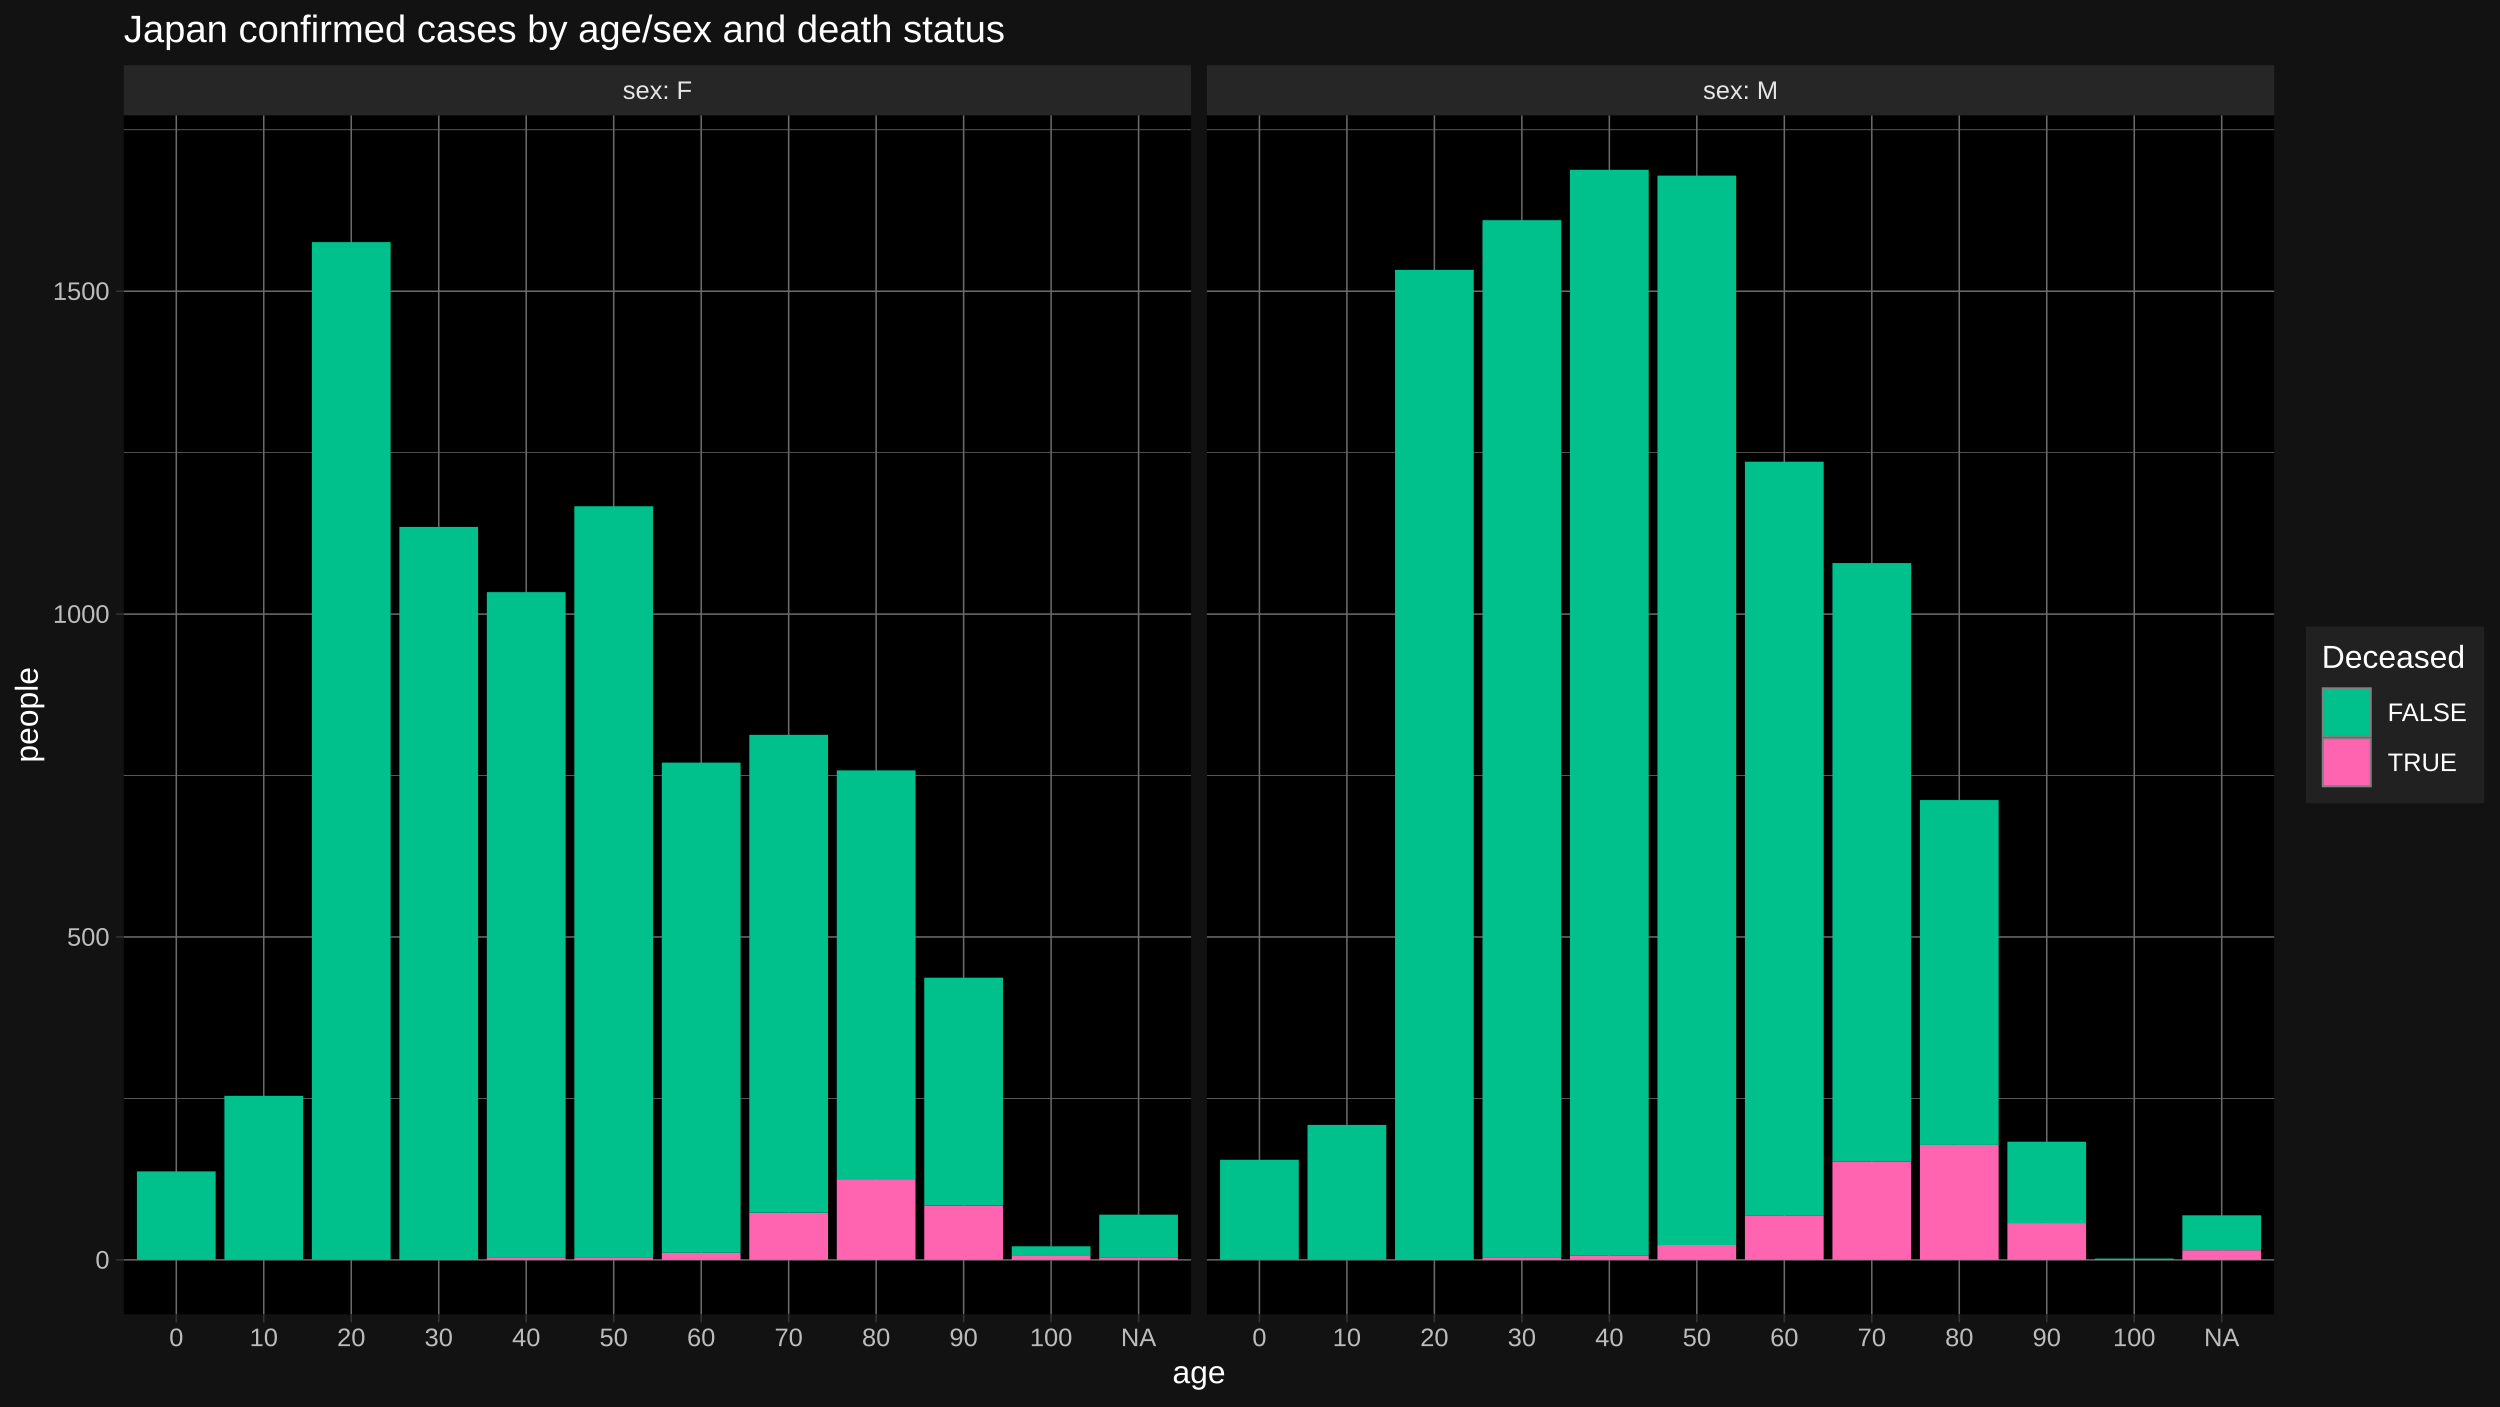
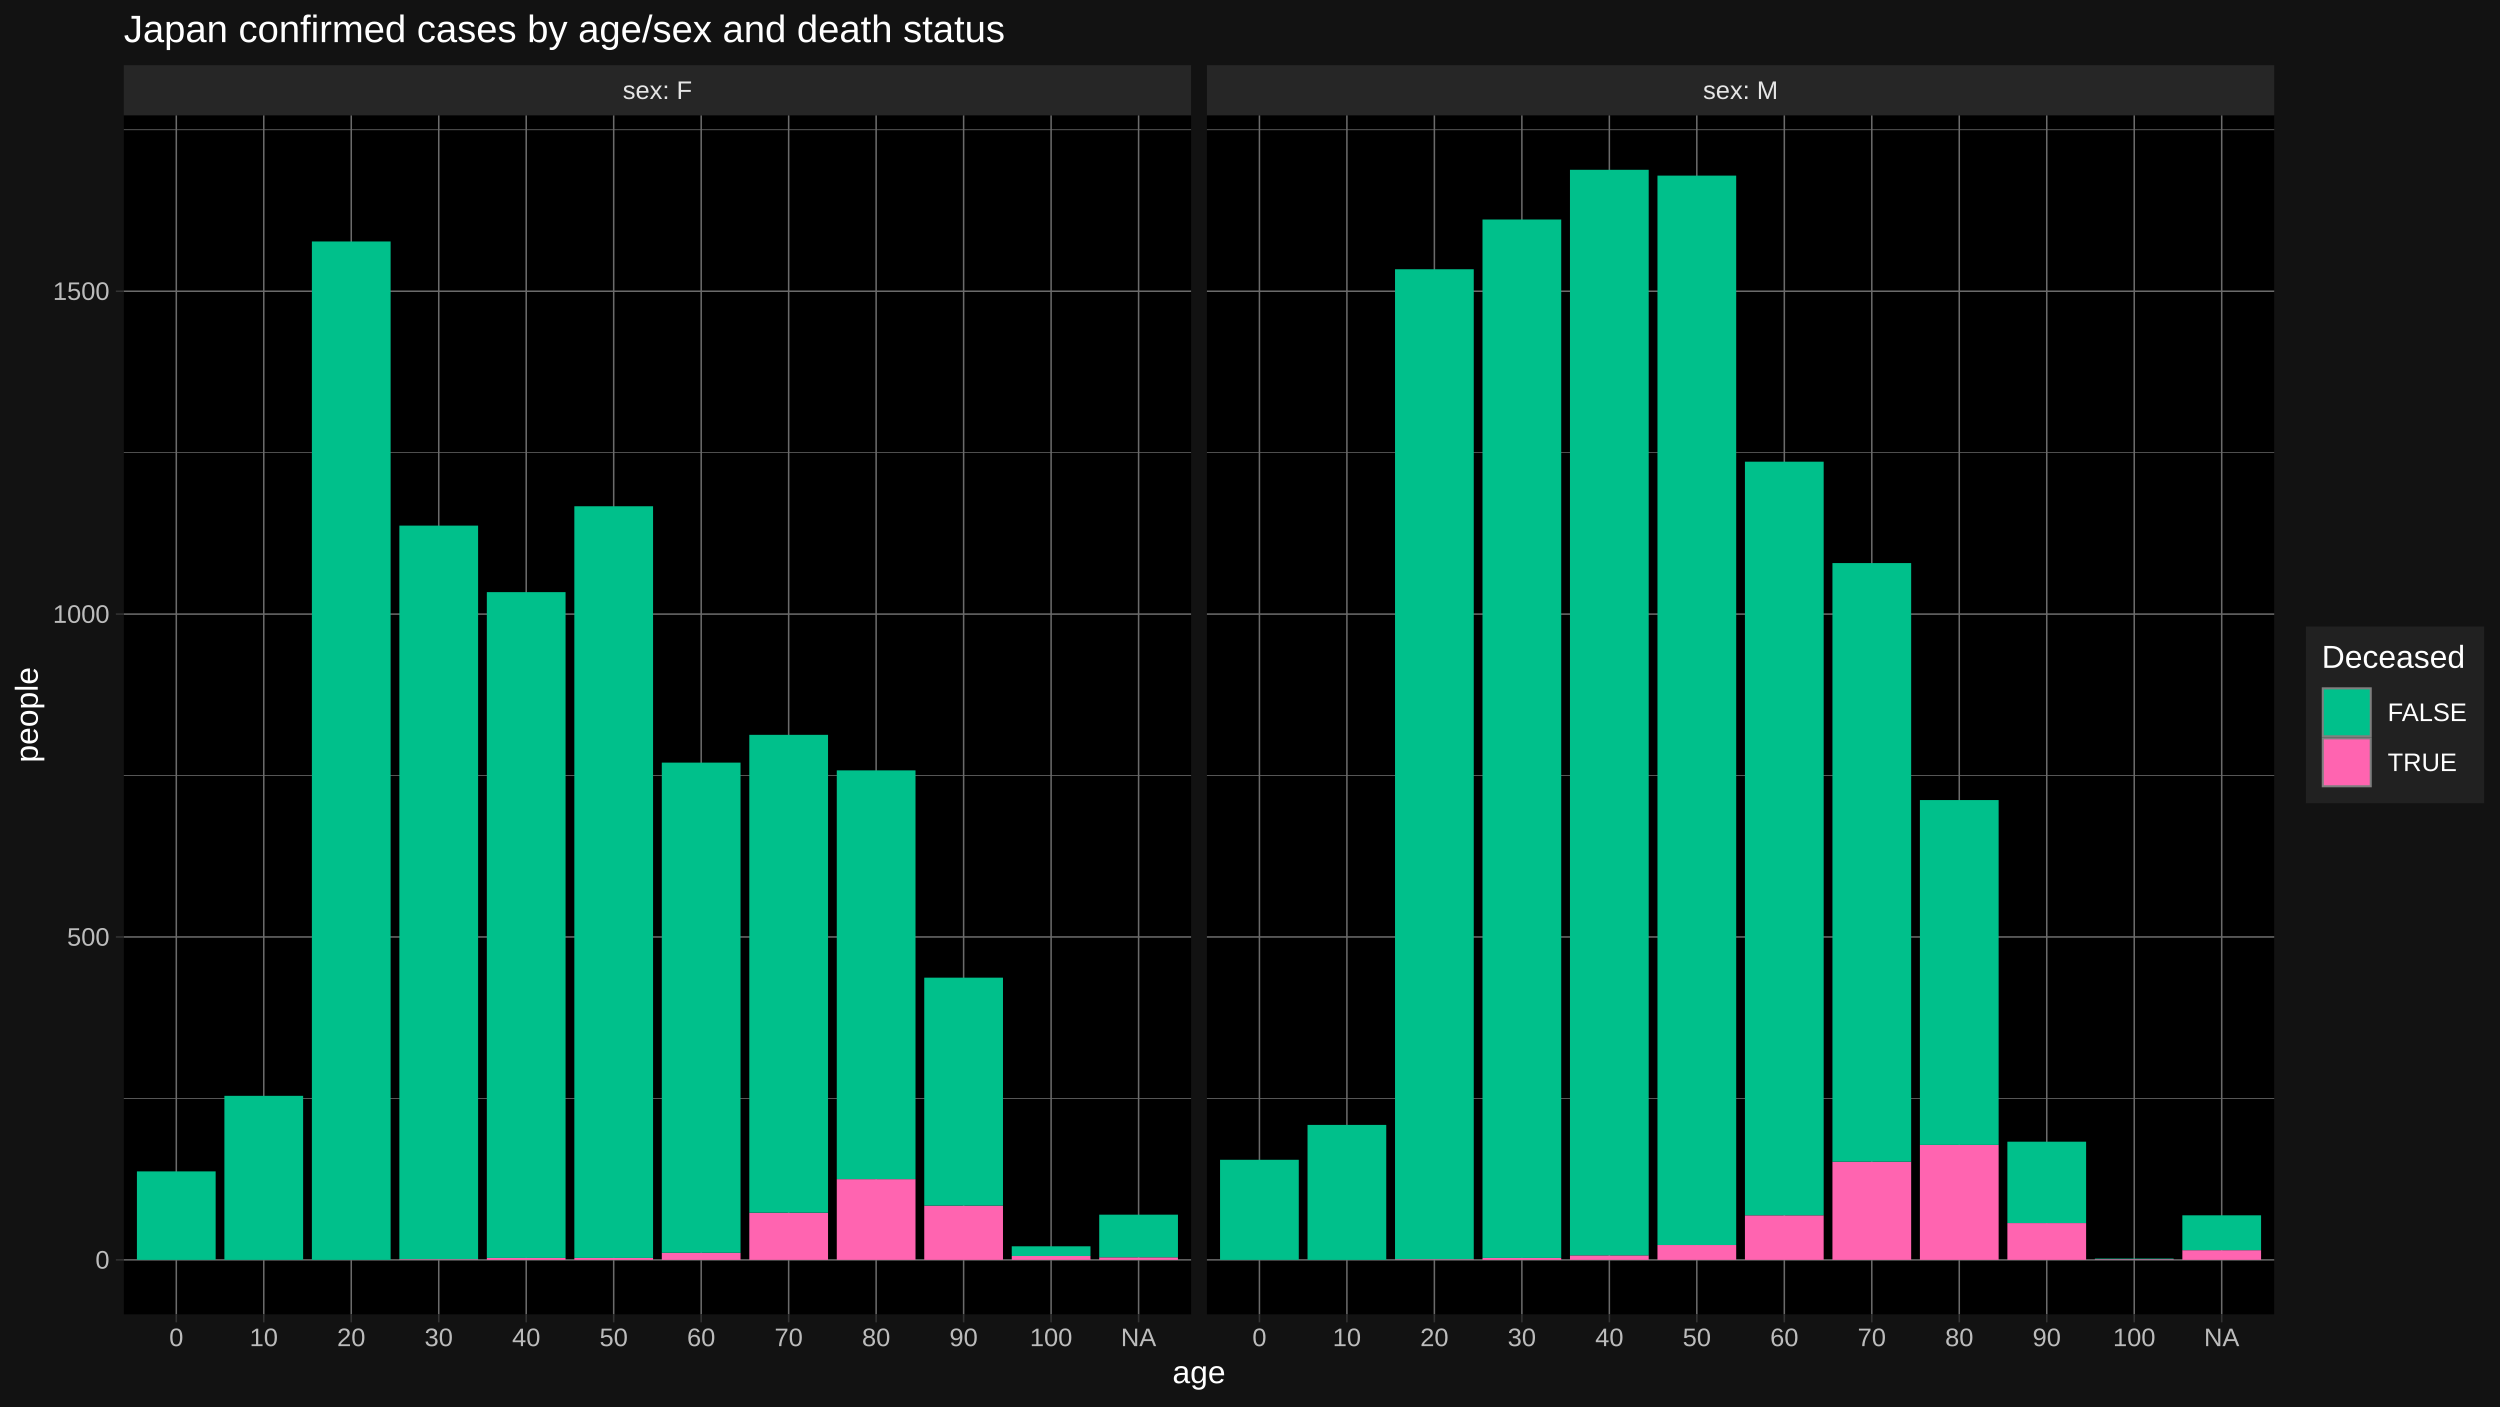
<svg xmlns="http://www.w3.org/2000/svg" viewBox="0 0 864.00 486.00">
  <defs>
    <style type="text/css">
    line, polyline, polygon, path, rect, circle {
      fill: none;
      stroke: #000000;
      stroke-linecap: round;
      stroke-linejoin: round;
      stroke-miterlimit: 10.00;
    }
  </style>
  </defs>
  <rect width="100%" height="100%" style="stroke: none; fill: #FFFFFF;" />
  <rect x="0.00" y="-0" width="864.00" height="486.00" style="stroke-width: 1.07; stroke: #121212; fill: #121212;" />
  <defs>
    <clipPath id="cpNDIuNzl8NDExLjY0fDQ1NC4yNXwzOS44NA==">
      <rect x="42.79" y="39.84" width="368.85" height="414.40" />
    </clipPath>
  </defs>
  <rect x="42.79" y="39.84" width="368.85" height="414.40" style="stroke-width: 1.07; stroke: none; fill: #000000;" clip-path="url(#cpNDIuNzl8NDExLjY0fDQ1NC4yNXwzOS44NA==)" />
  <polyline points="42.79,379.61 411.64,379.61 " style="stroke-width: 0.27; stroke: #6B6B6B; stroke-linecap: butt;" clip-path="url(#cpNDIuNzl8NDExLjY0fDQ1NC4yNXwzOS44NA==)" />
  <polyline points="42.79,268.02 411.64,268.02 " style="stroke-width: 0.27; stroke: #6B6B6B; stroke-linecap: butt;" clip-path="url(#cpNDIuNzl8NDExLjY0fDQ1NC4yNXwzOS44NA==)" />
  <polyline points="42.79,156.43 411.64,156.43 " style="stroke-width: 0.27; stroke: #6B6B6B; stroke-linecap: butt;" clip-path="url(#cpNDIuNzl8NDExLjY0fDQ1NC4yNXwzOS44NA==)" />
  <polyline points="42.79,44.84 411.64,44.84 " style="stroke-width: 0.27; stroke: #6B6B6B; stroke-linecap: butt;" clip-path="url(#cpNDIuNzl8NDExLjY0fDQ1NC4yNXwzOS44NA==)" />
  <polyline points="42.79,435.41 411.64,435.41 " style="stroke-width: 0.53; stroke: #6B6B6B; stroke-linecap: butt;" clip-path="url(#cpNDIuNzl8NDExLjY0fDQ1NC4yNXwzOS44NA==)" />
  <polyline points="42.79,323.82 411.64,323.82 " style="stroke-width: 0.53; stroke: #6B6B6B; stroke-linecap: butt;" clip-path="url(#cpNDIuNzl8NDExLjY0fDQ1NC4yNXwzOS44NA==)" />
  <polyline points="42.79,212.23 411.64,212.23 " style="stroke-width: 0.53; stroke: #6B6B6B; stroke-linecap: butt;" clip-path="url(#cpNDIuNzl8NDExLjY0fDQ1NC4yNXwzOS44NA==)" />
  <polyline points="42.79,100.64 411.64,100.64 " style="stroke-width: 0.53; stroke: #6B6B6B; stroke-linecap: butt;" clip-path="url(#cpNDIuNzl8NDExLjY0fDQ1NC4yNXwzOS44NA==)" />
  <polyline points="60.93,454.25 60.93,39.84 " style="stroke-width: 0.53; stroke: #6B6B6B; stroke-linecap: butt;" clip-path="url(#cpNDIuNzl8NDExLjY0fDQ1NC4yNXwzOS44NA==)" />
  <polyline points="91.16,454.25 91.16,39.84 " style="stroke-width: 0.53; stroke: #6B6B6B; stroke-linecap: butt;" clip-path="url(#cpNDIuNzl8NDExLjY0fDQ1NC4yNXwzOS44NA==)" />
  <polyline points="121.39,454.25 121.39,39.84 " style="stroke-width: 0.53; stroke: #6B6B6B; stroke-linecap: butt;" clip-path="url(#cpNDIuNzl8NDExLjY0fDQ1NC4yNXwzOS44NA==)" />
  <polyline points="151.63,454.25 151.63,39.84 " style="stroke-width: 0.53; stroke: #6B6B6B; stroke-linecap: butt;" clip-path="url(#cpNDIuNzl8NDExLjY0fDQ1NC4yNXwzOS44NA==)" />
  <polyline points="181.86,454.25 181.86,39.84 " style="stroke-width: 0.53; stroke: #6B6B6B; stroke-linecap: butt;" clip-path="url(#cpNDIuNzl8NDExLjY0fDQ1NC4yNXwzOS44NA==)" />
  <polyline points="212.09,454.25 212.09,39.84 " style="stroke-width: 0.53; stroke: #6B6B6B; stroke-linecap: butt;" clip-path="url(#cpNDIuNzl8NDExLjY0fDQ1NC4yNXwzOS44NA==)" />
  <polyline points="242.33,454.25 242.33,39.84 " style="stroke-width: 0.53; stroke: #6B6B6B; stroke-linecap: butt;" clip-path="url(#cpNDIuNzl8NDExLjY0fDQ1NC4yNXwzOS44NA==)" />
  <polyline points="272.56,454.25 272.56,39.84 " style="stroke-width: 0.53; stroke: #6B6B6B; stroke-linecap: butt;" clip-path="url(#cpNDIuNzl8NDExLjY0fDQ1NC4yNXwzOS44NA==)" />
  <polyline points="302.79,454.25 302.79,39.84 " style="stroke-width: 0.53; stroke: #6B6B6B; stroke-linecap: butt;" clip-path="url(#cpNDIuNzl8NDExLjY0fDQ1NC4yNXwzOS44NA==)" />
  <polyline points="333.03,454.25 333.03,39.84 " style="stroke-width: 0.53; stroke: #6B6B6B; stroke-linecap: butt;" clip-path="url(#cpNDIuNzl8NDExLjY0fDQ1NC4yNXwzOS44NA==)" />
  <polyline points="363.26,454.25 363.26,39.84 " style="stroke-width: 0.53; stroke: #6B6B6B; stroke-linecap: butt;" clip-path="url(#cpNDIuNzl8NDExLjY0fDQ1NC4yNXwzOS44NA==)" />
  <polyline points="393.50,454.25 393.50,39.84 " style="stroke-width: 0.53; stroke: #6B6B6B; stroke-linecap: butt;" clip-path="url(#cpNDIuNzl8NDExLjY0fDQ1NC4yNXwzOS44NA==)" />
  <rect x="47.32" y="404.83" width="27.21" height="30.58" style="stroke-width: 1.07; stroke: none; stroke-linecap: butt; fill: #00C08B;" clip-path="url(#cpNDIuNzl8NDExLjY0fDQ1NC4yNXwzOS44NA==)" />
  <rect x="77.55" y="378.72" width="27.21" height="56.69" style="stroke-width: 1.07; stroke: none; stroke-linecap: butt; fill: #00C08B;" clip-path="url(#cpNDIuNzl8NDExLjY0fDQ1NC4yNXwzOS44NA==)" />
-   <rect x="107.79" y="83.68" width="27.21" height="351.73" style="stroke-width: 1.07; stroke: none; stroke-linecap: butt; fill: #00C08B;" clip-path="url(#cpNDIuNzl8NDExLjY0fDQ1NC4yNXwzOS44NA==)" />
+   <rect x="107.79" y="83.45" width="27.21" height="351.96" style="stroke-width: 1.07; stroke: none; stroke-linecap: butt; fill: #00C08B;" clip-path="url(#cpNDIuNzl8NDExLjY0fDQ1NC4yNXwzOS44NA==)" />
  <rect x="138.02" y="435.19" width="27.21" height="0.22" style="stroke-width: 1.07; stroke: none; stroke-linecap: butt; fill: #FF64B0;" clip-path="url(#cpNDIuNzl8NDExLjY0fDQ1NC4yNXwzOS44NA==)" />
-   <rect x="138.02" y="182.10" width="27.21" height="253.09" style="stroke-width: 1.07; stroke: none; stroke-linecap: butt; fill: #00C08B;" clip-path="url(#cpNDIuNzl8NDExLjY0fDQ1NC4yNXwzOS44NA==)" />
+   <rect x="138.02" y="181.65" width="27.21" height="253.53" style="stroke-width: 1.07; stroke: none; stroke-linecap: butt; fill: #00C08B;" clip-path="url(#cpNDIuNzl8NDExLjY0fDQ1NC4yNXwzOS44NA==)" />
  <rect x="168.25" y="434.74" width="27.21" height="0.67" style="stroke-width: 1.07; stroke: none; stroke-linecap: butt; fill: #FF64B0;" clip-path="url(#cpNDIuNzl8NDExLjY0fDQ1NC4yNXwzOS44NA==)" />
  <rect x="168.25" y="204.64" width="27.21" height="230.10" style="stroke-width: 1.07; stroke: none; stroke-linecap: butt; fill: #00C08B;" clip-path="url(#cpNDIuNzl8NDExLjY0fDQ1NC4yNXwzOS44NA==)" />
  <rect x="198.49" y="434.74" width="27.21" height="0.67" style="stroke-width: 1.07; stroke: none; stroke-linecap: butt; fill: #FF64B0;" clip-path="url(#cpNDIuNzl8NDExLjY0fDQ1NC4yNXwzOS44NA==)" />
  <rect x="198.49" y="174.96" width="27.21" height="259.78" style="stroke-width: 1.07; stroke: none; stroke-linecap: butt; fill: #00C08B;" clip-path="url(#cpNDIuNzl8NDExLjY0fDQ1NC4yNXwzOS44NA==)" />
  <rect x="228.72" y="432.96" width="27.21" height="2.46" style="stroke-width: 1.07; stroke: none; stroke-linecap: butt; fill: #FF64B0;" clip-path="url(#cpNDIuNzl8NDExLjY0fDQ1NC4yNXwzOS44NA==)" />
  <rect x="228.72" y="263.56" width="27.21" height="169.40" style="stroke-width: 1.07; stroke: none; stroke-linecap: butt; fill: #00C08B;" clip-path="url(#cpNDIuNzl8NDExLjY0fDQ1NC4yNXwzOS44NA==)" />
  <rect x="258.96" y="419.12" width="27.21" height="16.29" style="stroke-width: 1.07; stroke: none; stroke-linecap: butt; fill: #FF64B0;" clip-path="url(#cpNDIuNzl8NDExLjY0fDQ1NC4yNXwzOS44NA==)" />
  <rect x="258.96" y="253.96" width="27.21" height="165.15" style="stroke-width: 1.07; stroke: none; stroke-linecap: butt; fill: #00C08B;" clip-path="url(#cpNDIuNzl8NDExLjY0fDQ1NC4yNXwzOS44NA==)" />
  <rect x="289.19" y="407.51" width="27.21" height="27.90" style="stroke-width: 1.07; stroke: none; stroke-linecap: butt; fill: #FF64B0;" clip-path="url(#cpNDIuNzl8NDExLjY0fDQ1NC4yNXwzOS44NA==)" />
  <rect x="289.19" y="266.24" width="27.21" height="141.27" style="stroke-width: 1.07; stroke: none; stroke-linecap: butt; fill: #00C08B;" clip-path="url(#cpNDIuNzl8NDExLjY0fDQ1NC4yNXwzOS44NA==)" />
  <rect x="319.42" y="416.66" width="27.21" height="18.75" style="stroke-width: 1.07; stroke: none; stroke-linecap: butt; fill: #FF64B0;" clip-path="url(#cpNDIuNzl8NDExLjY0fDQ1NC4yNXwzOS44NA==)" />
  <rect x="319.42" y="337.88" width="27.21" height="78.78" style="stroke-width: 1.07; stroke: none; stroke-linecap: butt; fill: #00C08B;" clip-path="url(#cpNDIuNzl8NDExLjY0fDQ1NC4yNXwzOS44NA==)" />
  <rect x="349.66" y="434.07" width="27.21" height="1.34" style="stroke-width: 1.07; stroke: none; stroke-linecap: butt; fill: #FF64B0;" clip-path="url(#cpNDIuNzl8NDExLjY0fDQ1NC4yNXwzOS44NA==)" />
  <rect x="349.66" y="430.72" width="27.21" height="3.35" style="stroke-width: 1.07; stroke: none; stroke-linecap: butt; fill: #00C08B;" clip-path="url(#cpNDIuNzl8NDExLjY0fDQ1NC4yNXwzOS44NA==)" />
  <rect x="379.89" y="434.52" width="27.21" height="0.89" style="stroke-width: 1.07; stroke: none; stroke-linecap: butt; fill: #FF64B0;" clip-path="url(#cpNDIuNzl8NDExLjY0fDQ1NC4yNXwzOS44NA==)" />
  <rect x="379.89" y="419.79" width="27.21" height="14.73" style="stroke-width: 1.07; stroke: none; stroke-linecap: butt; fill: #00C08B;" clip-path="url(#cpNDIuNzl8NDExLjY0fDQ1NC4yNXwzOS44NA==)" />
  <defs>
    <clipPath id="cpMC4wMHw4NjQuMDB8NDg2LjAwfDAuMDA=">
      <rect x="0.00" y="0.00" width="864.00" height="486.00" />
    </clipPath>
  </defs>
  <defs>
    <clipPath id="cpNDE3LjExfDc4NS45N3w0NTQuMjV8MzkuODQ=">
      <rect x="417.11" y="39.84" width="368.85" height="414.40" />
    </clipPath>
  </defs>
  <rect x="417.11" y="39.84" width="368.85" height="414.40" style="stroke-width: 1.07; stroke: none; fill: #000000;" clip-path="url(#cpNDE3LjExfDc4NS45N3w0NTQuMjV8MzkuODQ=)" />
  <polyline points="417.11,379.61 785.97,379.61 " style="stroke-width: 0.27; stroke: #6B6B6B; stroke-linecap: butt;" clip-path="url(#cpNDE3LjExfDc4NS45N3w0NTQuMjV8MzkuODQ=)" />
  <polyline points="417.11,268.02 785.97,268.02 " style="stroke-width: 0.27; stroke: #6B6B6B; stroke-linecap: butt;" clip-path="url(#cpNDE3LjExfDc4NS45N3w0NTQuMjV8MzkuODQ=)" />
  <polyline points="417.11,156.43 785.97,156.43 " style="stroke-width: 0.27; stroke: #6B6B6B; stroke-linecap: butt;" clip-path="url(#cpNDE3LjExfDc4NS45N3w0NTQuMjV8MzkuODQ=)" />
  <polyline points="417.11,44.84 785.97,44.84 " style="stroke-width: 0.27; stroke: #6B6B6B; stroke-linecap: butt;" clip-path="url(#cpNDE3LjExfDc4NS45N3w0NTQuMjV8MzkuODQ=)" />
  <polyline points="417.11,435.41 785.97,435.41 " style="stroke-width: 0.53; stroke: #6B6B6B; stroke-linecap: butt;" clip-path="url(#cpNDE3LjExfDc4NS45N3w0NTQuMjV8MzkuODQ=)" />
  <polyline points="417.11,323.82 785.97,323.82 " style="stroke-width: 0.53; stroke: #6B6B6B; stroke-linecap: butt;" clip-path="url(#cpNDE3LjExfDc4NS45N3w0NTQuMjV8MzkuODQ=)" />
  <polyline points="417.11,212.23 785.97,212.23 " style="stroke-width: 0.53; stroke: #6B6B6B; stroke-linecap: butt;" clip-path="url(#cpNDE3LjExfDc4NS45N3w0NTQuMjV8MzkuODQ=)" />
  <polyline points="417.11,100.64 785.97,100.64 " style="stroke-width: 0.53; stroke: #6B6B6B; stroke-linecap: butt;" clip-path="url(#cpNDE3LjExfDc4NS45N3w0NTQuMjV8MzkuODQ=)" />
  <polyline points="435.26,454.25 435.26,39.84 " style="stroke-width: 0.53; stroke: #6B6B6B; stroke-linecap: butt;" clip-path="url(#cpNDE3LjExfDc4NS45N3w0NTQuMjV8MzkuODQ=)" />
  <polyline points="465.49,454.25 465.49,39.84 " style="stroke-width: 0.53; stroke: #6B6B6B; stroke-linecap: butt;" clip-path="url(#cpNDE3LjExfDc4NS45N3w0NTQuMjV8MzkuODQ=)" />
  <polyline points="495.72,454.25 495.72,39.84 " style="stroke-width: 0.53; stroke: #6B6B6B; stroke-linecap: butt;" clip-path="url(#cpNDE3LjExfDc4NS45N3w0NTQuMjV8MzkuODQ=)" />
  <polyline points="525.96,454.25 525.96,39.84 " style="stroke-width: 0.53; stroke: #6B6B6B; stroke-linecap: butt;" clip-path="url(#cpNDE3LjExfDc4NS45N3w0NTQuMjV8MzkuODQ=)" />
  <polyline points="556.19,454.25 556.19,39.84 " style="stroke-width: 0.53; stroke: #6B6B6B; stroke-linecap: butt;" clip-path="url(#cpNDE3LjExfDc4NS45N3w0NTQuMjV8MzkuODQ=)" />
  <polyline points="586.42,454.25 586.42,39.84 " style="stroke-width: 0.53; stroke: #6B6B6B; stroke-linecap: butt;" clip-path="url(#cpNDE3LjExfDc4NS45N3w0NTQuMjV8MzkuODQ=)" />
  <polyline points="616.66,454.25 616.66,39.84 " style="stroke-width: 0.53; stroke: #6B6B6B; stroke-linecap: butt;" clip-path="url(#cpNDE3LjExfDc4NS45N3w0NTQuMjV8MzkuODQ=)" />
  <polyline points="646.89,454.25 646.89,39.84 " style="stroke-width: 0.53; stroke: #6B6B6B; stroke-linecap: butt;" clip-path="url(#cpNDE3LjExfDc4NS45N3w0NTQuMjV8MzkuODQ=)" />
  <polyline points="677.12,454.25 677.12,39.84 " style="stroke-width: 0.53; stroke: #6B6B6B; stroke-linecap: butt;" clip-path="url(#cpNDE3LjExfDc4NS45N3w0NTQuMjV8MzkuODQ=)" />
  <polyline points="707.36,454.25 707.36,39.84 " style="stroke-width: 0.53; stroke: #6B6B6B; stroke-linecap: butt;" clip-path="url(#cpNDE3LjExfDc4NS45N3w0NTQuMjV8MzkuODQ=)" />
  <polyline points="737.59,454.25 737.59,39.84 " style="stroke-width: 0.53; stroke: #6B6B6B; stroke-linecap: butt;" clip-path="url(#cpNDE3LjExfDc4NS45N3w0NTQuMjV8MzkuODQ=)" />
  <polyline points="767.82,454.25 767.82,39.84 " style="stroke-width: 0.53; stroke: #6B6B6B; stroke-linecap: butt;" clip-path="url(#cpNDE3LjExfDc4NS45N3w0NTQuMjV8MzkuODQ=)" />
  <rect x="421.65" y="400.82" width="27.21" height="34.59" style="stroke-width: 1.07; stroke: none; stroke-linecap: butt; fill: #00C08B;" clip-path="url(#cpNDE3LjExfDc4NS45N3w0NTQuMjV8MzkuODQ=)" />
  <rect x="451.88" y="388.77" width="27.21" height="46.65" style="stroke-width: 1.07; stroke: none; stroke-linecap: butt; fill: #00C08B;" clip-path="url(#cpNDE3LjExfDc4NS45N3w0NTQuMjV8MzkuODQ=)" />
  <rect x="482.12" y="435.19" width="27.21" height="0.22" style="stroke-width: 1.07; stroke: none; stroke-linecap: butt; fill: #FF64B0;" clip-path="url(#cpNDE3LjExfDc4NS45N3w0NTQuMjV8MzkuODQ=)" />
-   <rect x="482.12" y="93.27" width="27.21" height="341.91" style="stroke-width: 1.07; stroke: none; stroke-linecap: butt; fill: #00C08B;" clip-path="url(#cpNDE3LjExfDc4NS45N3w0NTQuMjV8MzkuODQ=)" />
+   <rect x="482.12" y="93.05" width="27.21" height="342.14" style="stroke-width: 1.07; stroke: none; stroke-linecap: butt; fill: #00C08B;" clip-path="url(#cpNDE3LjExfDc4NS45N3w0NTQuMjV8MzkuODQ=)" />
  <rect x="512.35" y="434.74" width="27.21" height="0.67" style="stroke-width: 1.07; stroke: none; stroke-linecap: butt; fill: #FF64B0;" clip-path="url(#cpNDE3LjExfDc4NS45N3w0NTQuMjV8MzkuODQ=)" />
-   <rect x="512.35" y="76.09" width="27.21" height="358.65" style="stroke-width: 1.07; stroke: none; stroke-linecap: butt; fill: #00C08B;" clip-path="url(#cpNDE3LjExfDc4NS45N3w0NTQuMjV8MzkuODQ=)" />
+   <rect x="512.35" y="75.86" width="27.21" height="358.88" style="stroke-width: 1.07; stroke: none; stroke-linecap: butt; fill: #00C08B;" clip-path="url(#cpNDE3LjExfDc4NS45N3w0NTQuMjV8MzkuODQ=)" />
  <rect x="542.58" y="433.85" width="27.21" height="1.56" style="stroke-width: 1.07; stroke: none; stroke-linecap: butt; fill: #FF64B0;" clip-path="url(#cpNDE3LjExfDc4NS45N3w0NTQuMjV8MzkuODQ=)" />
  <rect x="542.58" y="58.68" width="27.21" height="375.17" style="stroke-width: 1.07; stroke: none; stroke-linecap: butt; fill: #00C08B;" clip-path="url(#cpNDE3LjExfDc4NS45N3w0NTQuMjV8MzkuODQ=)" />
  <rect x="572.82" y="430.28" width="27.21" height="5.13" style="stroke-width: 1.07; stroke: none; stroke-linecap: butt; fill: #FF64B0;" clip-path="url(#cpNDE3LjExfDc4NS45N3w0NTQuMjV8MzkuODQ=)" />
  <rect x="572.82" y="60.69" width="27.21" height="369.59" style="stroke-width: 1.07; stroke: none; stroke-linecap: butt; fill: #00C08B;" clip-path="url(#cpNDE3LjExfDc4NS45N3w0NTQuMjV8MzkuODQ=)" />
  <rect x="603.05" y="420.01" width="27.21" height="15.40" style="stroke-width: 1.07; stroke: none; stroke-linecap: butt; fill: #FF64B0;" clip-path="url(#cpNDE3LjExfDc4NS45N3w0NTQuMjV8MzkuODQ=)" />
  <rect x="603.05" y="159.56" width="27.21" height="260.45" style="stroke-width: 1.07; stroke: none; stroke-linecap: butt; fill: #00C08B;" clip-path="url(#cpNDE3LjExfDc4NS45N3w0NTQuMjV8MzkuODQ=)" />
  <rect x="633.29" y="401.49" width="27.21" height="33.92" style="stroke-width: 1.07; stroke: none; stroke-linecap: butt; fill: #FF64B0;" clip-path="url(#cpNDE3LjExfDc4NS45N3w0NTQuMjV8MzkuODQ=)" />
  <rect x="633.29" y="194.60" width="27.21" height="206.89" style="stroke-width: 1.07; stroke: none; stroke-linecap: butt; fill: #00C08B;" clip-path="url(#cpNDE3LjExfDc4NS45N3w0NTQuMjV8MzkuODQ=)" />
  <rect x="663.52" y="395.68" width="27.21" height="39.73" style="stroke-width: 1.07; stroke: none; stroke-linecap: butt; fill: #FF64B0;" clip-path="url(#cpNDE3LjExfDc4NS45N3w0NTQuMjV8MzkuODQ=)" />
  <rect x="663.52" y="276.50" width="27.21" height="119.18" style="stroke-width: 1.07; stroke: none; stroke-linecap: butt; fill: #00C08B;" clip-path="url(#cpNDE3LjExfDc4NS45N3w0NTQuMjV8MzkuODQ=)" />
  <rect x="693.75" y="422.69" width="27.21" height="12.72" style="stroke-width: 1.07; stroke: none; stroke-linecap: butt; fill: #FF64B0;" clip-path="url(#cpNDE3LjExfDc4NS45N3w0NTQuMjV8MzkuODQ=)" />
  <rect x="693.75" y="394.57" width="27.21" height="28.12" style="stroke-width: 1.07; stroke: none; stroke-linecap: butt; fill: #00C08B;" clip-path="url(#cpNDE3LjExfDc4NS45N3w0NTQuMjV8MzkuODQ=)" />
  <rect x="723.99" y="435.19" width="27.21" height="0.22" style="stroke-width: 1.07; stroke: none; stroke-linecap: butt; fill: #FF64B0;" clip-path="url(#cpNDE3LjExfDc4NS45N3w0NTQuMjV8MzkuODQ=)" />
  <rect x="723.99" y="434.96" width="27.21" height="0.22" style="stroke-width: 1.07; stroke: none; stroke-linecap: butt; fill: #00C08B;" clip-path="url(#cpNDE3LjExfDc4NS45N3w0NTQuMjV8MzkuODQ=)" />
  <rect x="754.22" y="432.06" width="27.21" height="3.35" style="stroke-width: 1.07; stroke: none; stroke-linecap: butt; fill: #FF64B0;" clip-path="url(#cpNDE3LjExfDc4NS45N3w0NTQuMjV8MzkuODQ=)" />
  <rect x="754.22" y="420.01" width="27.21" height="12.05" style="stroke-width: 1.07; stroke: none; stroke-linecap: butt; fill: #00C08B;" clip-path="url(#cpNDE3LjExfDc4NS45N3w0NTQuMjV8MzkuODQ=)" />
  <defs>
    <clipPath id="cpMC4wMHw4NjQuMDB8NDg2LjAwfDAuMDA=">
      <rect x="0.00" y="0.00" width="864.00" height="486.00" />
    </clipPath>
  </defs>
  <defs>
    <clipPath id="cpNDIuNzl8NDExLjY0fDM5Ljg0fDIyLjUz">
      <rect x="42.79" y="22.53" width="368.85" height="17.31" />
    </clipPath>
  </defs>
  <rect x="42.79" y="22.53" width="368.85" height="17.31" style="stroke-width: 1.07; stroke: none; fill: #262626;" clip-path="url(#cpNDIuNzl8NDExLjY0fDM5Ljg0fDIyLjUz)" />
  <g clip-path="url(#cpNDIuNzl8NDExLjY0fDM5Ljg0fDIyLjUz)">
    <text x="215.23" y="34.21" style="font-size: 8.80px; fill: #E5E5E5; font-family: Liberation Sans;" textLength="23.96px" lengthAdjust="spacingAndGlyphs">sex: F</text>
  </g>
  <defs>
    <clipPath id="cpMC4wMHw4NjQuMDB8NDg2LjAwfDAuMDA=">
      <rect x="0.00" y="0.00" width="864.00" height="486.00" />
    </clipPath>
  </defs>
  <defs>
    <clipPath id="cpNDE3LjExfDc4NS45N3wzOS44NHwyMi41Mw==">
      <rect x="417.11" y="22.53" width="368.85" height="17.31" />
    </clipPath>
  </defs>
  <rect x="417.11" y="22.53" width="368.85" height="17.31" style="stroke-width: 1.07; stroke: none; fill: #262626;" clip-path="url(#cpNDE3LjExfDc4NS45N3wzOS44NHwyMi41Mw==)" />
  <g clip-path="url(#cpNDE3LjExfDc4NS45N3wzOS44NHwyMi41Mw==)">
    <text x="588.58" y="34.21" style="font-size: 8.80px; fill: #E5E5E5; font-family: Liberation Sans;" textLength="25.91px" lengthAdjust="spacingAndGlyphs">sex: M</text>
  </g>
  <defs>
    <clipPath id="cpMC4wMHw4NjQuMDB8NDg2LjAwfDAuMDA=">
      <rect x="0.00" y="0.00" width="864.00" height="486.00" />
    </clipPath>
  </defs>
  <polyline points="60.93,456.99 60.93,454.25 " style="stroke-width: 0.53; stroke: #333333; stroke-linecap: butt;" clip-path="url(#cpMC4wMHw4NjQuMDB8NDg2LjAwfDAuMDA=)" />
  <polyline points="91.16,456.99 91.16,454.25 " style="stroke-width: 0.53; stroke: #333333; stroke-linecap: butt;" clip-path="url(#cpMC4wMHw4NjQuMDB8NDg2LjAwfDAuMDA=)" />
  <polyline points="121.39,456.99 121.39,454.25 " style="stroke-width: 0.53; stroke: #333333; stroke-linecap: butt;" clip-path="url(#cpMC4wMHw4NjQuMDB8NDg2LjAwfDAuMDA=)" />
  <polyline points="151.63,456.99 151.63,454.25 " style="stroke-width: 0.53; stroke: #333333; stroke-linecap: butt;" clip-path="url(#cpMC4wMHw4NjQuMDB8NDg2LjAwfDAuMDA=)" />
  <polyline points="181.86,456.99 181.86,454.25 " style="stroke-width: 0.53; stroke: #333333; stroke-linecap: butt;" clip-path="url(#cpMC4wMHw4NjQuMDB8NDg2LjAwfDAuMDA=)" />
  <polyline points="212.09,456.99 212.09,454.25 " style="stroke-width: 0.53; stroke: #333333; stroke-linecap: butt;" clip-path="url(#cpMC4wMHw4NjQuMDB8NDg2LjAwfDAuMDA=)" />
  <polyline points="242.33,456.99 242.33,454.25 " style="stroke-width: 0.53; stroke: #333333; stroke-linecap: butt;" clip-path="url(#cpMC4wMHw4NjQuMDB8NDg2LjAwfDAuMDA=)" />
  <polyline points="272.56,456.99 272.56,454.25 " style="stroke-width: 0.53; stroke: #333333; stroke-linecap: butt;" clip-path="url(#cpMC4wMHw4NjQuMDB8NDg2LjAwfDAuMDA=)" />
  <polyline points="302.79,456.99 302.79,454.25 " style="stroke-width: 0.53; stroke: #333333; stroke-linecap: butt;" clip-path="url(#cpMC4wMHw4NjQuMDB8NDg2LjAwfDAuMDA=)" />
  <polyline points="333.03,456.99 333.03,454.25 " style="stroke-width: 0.53; stroke: #333333; stroke-linecap: butt;" clip-path="url(#cpMC4wMHw4NjQuMDB8NDg2LjAwfDAuMDA=)" />
  <polyline points="363.26,456.99 363.26,454.25 " style="stroke-width: 0.53; stroke: #333333; stroke-linecap: butt;" clip-path="url(#cpMC4wMHw4NjQuMDB8NDg2LjAwfDAuMDA=)" />
  <polyline points="393.50,456.99 393.50,454.25 " style="stroke-width: 0.53; stroke: #333333; stroke-linecap: butt;" clip-path="url(#cpMC4wMHw4NjQuMDB8NDg2LjAwfDAuMDA=)" />
  <g clip-path="url(#cpMC4wMHw4NjQuMDB8NDg2LjAwfDAuMDA=)">
    <text x="58.48" y="465.23" style="font-size: 8.80px; fill: #BCBCBC; font-family: Liberation Sans;" textLength="4.89px" lengthAdjust="spacingAndGlyphs">0</text>
  </g>
  <g clip-path="url(#cpMC4wMHw4NjQuMDB8NDg2LjAwfDAuMDA=)">
    <text x="86.27" y="465.23" style="font-size: 8.80px; fill: #BCBCBC; font-family: Liberation Sans;" textLength="9.79px" lengthAdjust="spacingAndGlyphs">10</text>
  </g>
  <g clip-path="url(#cpMC4wMHw4NjQuMDB8NDg2LjAwfDAuMDA=)">
    <text x="116.50" y="465.23" style="font-size: 8.80px; fill: #BCBCBC; font-family: Liberation Sans;" textLength="9.79px" lengthAdjust="spacingAndGlyphs">20</text>
  </g>
  <g clip-path="url(#cpMC4wMHw4NjQuMDB8NDg2LjAwfDAuMDA=)">
    <text x="146.73" y="465.23" style="font-size: 8.80px; fill: #BCBCBC; font-family: Liberation Sans;" textLength="9.79px" lengthAdjust="spacingAndGlyphs">30</text>
  </g>
  <g clip-path="url(#cpMC4wMHw4NjQuMDB8NDg2LjAwfDAuMDA=)">
    <text x="176.97" y="465.23" style="font-size: 8.80px; fill: #BCBCBC; font-family: Liberation Sans;" textLength="9.79px" lengthAdjust="spacingAndGlyphs">40</text>
  </g>
  <g clip-path="url(#cpMC4wMHw4NjQuMDB8NDg2LjAwfDAuMDA=)">
    <text x="207.20" y="465.23" style="font-size: 8.80px; fill: #BCBCBC; font-family: Liberation Sans;" textLength="9.79px" lengthAdjust="spacingAndGlyphs">50</text>
  </g>
  <g clip-path="url(#cpMC4wMHw4NjQuMDB8NDg2LjAwfDAuMDA=)">
    <text x="237.43" y="465.23" style="font-size: 8.80px; fill: #BCBCBC; font-family: Liberation Sans;" textLength="9.79px" lengthAdjust="spacingAndGlyphs">60</text>
  </g>
  <g clip-path="url(#cpMC4wMHw4NjQuMDB8NDg2LjAwfDAuMDA=)">
    <text x="267.67" y="465.23" style="font-size: 8.80px; fill: #BCBCBC; font-family: Liberation Sans;" textLength="9.79px" lengthAdjust="spacingAndGlyphs">70</text>
  </g>
  <g clip-path="url(#cpMC4wMHw4NjQuMDB8NDg2LjAwfDAuMDA=)">
    <text x="297.90" y="465.23" style="font-size: 8.80px; fill: #BCBCBC; font-family: Liberation Sans;" textLength="9.79px" lengthAdjust="spacingAndGlyphs">80</text>
  </g>
  <g clip-path="url(#cpMC4wMHw4NjQuMDB8NDg2LjAwfDAuMDA=)">
    <text x="328.13" y="465.23" style="font-size: 8.80px; fill: #BCBCBC; font-family: Liberation Sans;" textLength="9.79px" lengthAdjust="spacingAndGlyphs">90</text>
  </g>
  <g clip-path="url(#cpMC4wMHw4NjQuMDB8NDg2LjAwfDAuMDA=)">
    <text x="355.92" y="465.23" style="font-size: 8.80px; fill: #BCBCBC; font-family: Liberation Sans;" textLength="14.68px" lengthAdjust="spacingAndGlyphs">100</text>
  </g>
  <g clip-path="url(#cpMC4wMHw4NjQuMDB8NDg2LjAwfDAuMDA=)">
    <text x="387.38" y="465.23" style="font-size: 8.80px; fill: #BCBCBC; font-family: Liberation Sans;" textLength="12.22px" lengthAdjust="spacingAndGlyphs">NA</text>
  </g>
  <polyline points="435.26,456.99 435.26,454.25 " style="stroke-width: 0.53; stroke: #333333; stroke-linecap: butt;" clip-path="url(#cpMC4wMHw4NjQuMDB8NDg2LjAwfDAuMDA=)" />
  <polyline points="465.49,456.99 465.49,454.25 " style="stroke-width: 0.53; stroke: #333333; stroke-linecap: butt;" clip-path="url(#cpMC4wMHw4NjQuMDB8NDg2LjAwfDAuMDA=)" />
  <polyline points="495.72,456.99 495.72,454.25 " style="stroke-width: 0.53; stroke: #333333; stroke-linecap: butt;" clip-path="url(#cpMC4wMHw4NjQuMDB8NDg2LjAwfDAuMDA=)" />
  <polyline points="525.96,456.99 525.96,454.25 " style="stroke-width: 0.53; stroke: #333333; stroke-linecap: butt;" clip-path="url(#cpMC4wMHw4NjQuMDB8NDg2LjAwfDAuMDA=)" />
  <polyline points="556.19,456.99 556.19,454.25 " style="stroke-width: 0.53; stroke: #333333; stroke-linecap: butt;" clip-path="url(#cpMC4wMHw4NjQuMDB8NDg2LjAwfDAuMDA=)" />
  <polyline points="586.42,456.99 586.42,454.25 " style="stroke-width: 0.53; stroke: #333333; stroke-linecap: butt;" clip-path="url(#cpMC4wMHw4NjQuMDB8NDg2LjAwfDAuMDA=)" />
  <polyline points="616.66,456.99 616.66,454.25 " style="stroke-width: 0.53; stroke: #333333; stroke-linecap: butt;" clip-path="url(#cpMC4wMHw4NjQuMDB8NDg2LjAwfDAuMDA=)" />
  <polyline points="646.89,456.99 646.89,454.25 " style="stroke-width: 0.53; stroke: #333333; stroke-linecap: butt;" clip-path="url(#cpMC4wMHw4NjQuMDB8NDg2LjAwfDAuMDA=)" />
  <polyline points="677.12,456.99 677.12,454.25 " style="stroke-width: 0.53; stroke: #333333; stroke-linecap: butt;" clip-path="url(#cpMC4wMHw4NjQuMDB8NDg2LjAwfDAuMDA=)" />
  <polyline points="707.36,456.99 707.36,454.25 " style="stroke-width: 0.53; stroke: #333333; stroke-linecap: butt;" clip-path="url(#cpMC4wMHw4NjQuMDB8NDg2LjAwfDAuMDA=)" />
  <polyline points="737.59,456.99 737.59,454.25 " style="stroke-width: 0.53; stroke: #333333; stroke-linecap: butt;" clip-path="url(#cpMC4wMHw4NjQuMDB8NDg2LjAwfDAuMDA=)" />
  <polyline points="767.82,456.99 767.82,454.25 " style="stroke-width: 0.53; stroke: #333333; stroke-linecap: butt;" clip-path="url(#cpMC4wMHw4NjQuMDB8NDg2LjAwfDAuMDA=)" />
  <g clip-path="url(#cpMC4wMHw4NjQuMDB8NDg2LjAwfDAuMDA=)">
    <text x="432.81" y="465.23" style="font-size: 8.80px; fill: #BCBCBC; font-family: Liberation Sans;" textLength="4.89px" lengthAdjust="spacingAndGlyphs">0</text>
  </g>
  <g clip-path="url(#cpMC4wMHw4NjQuMDB8NDg2LjAwfDAuMDA=)">
    <text x="460.59" y="465.23" style="font-size: 8.80px; fill: #BCBCBC; font-family: Liberation Sans;" textLength="9.79px" lengthAdjust="spacingAndGlyphs">10</text>
  </g>
  <g clip-path="url(#cpMC4wMHw4NjQuMDB8NDg2LjAwfDAuMDA=)">
    <text x="490.83" y="465.23" style="font-size: 8.80px; fill: #BCBCBC; font-family: Liberation Sans;" textLength="9.79px" lengthAdjust="spacingAndGlyphs">20</text>
  </g>
  <g clip-path="url(#cpMC4wMHw4NjQuMDB8NDg2LjAwfDAuMDA=)">
    <text x="521.06" y="465.23" style="font-size: 8.80px; fill: #BCBCBC; font-family: Liberation Sans;" textLength="9.79px" lengthAdjust="spacingAndGlyphs">30</text>
  </g>
  <g clip-path="url(#cpMC4wMHw4NjQuMDB8NDg2LjAwfDAuMDA=)">
    <text x="551.30" y="465.23" style="font-size: 8.80px; fill: #BCBCBC; font-family: Liberation Sans;" textLength="9.79px" lengthAdjust="spacingAndGlyphs">40</text>
  </g>
  <g clip-path="url(#cpMC4wMHw4NjQuMDB8NDg2LjAwfDAuMDA=)">
    <text x="581.53" y="465.23" style="font-size: 8.80px; fill: #BCBCBC; font-family: Liberation Sans;" textLength="9.79px" lengthAdjust="spacingAndGlyphs">50</text>
  </g>
  <g clip-path="url(#cpMC4wMHw4NjQuMDB8NDg2LjAwfDAuMDA=)">
    <text x="611.76" y="465.23" style="font-size: 8.80px; fill: #BCBCBC; font-family: Liberation Sans;" textLength="9.79px" lengthAdjust="spacingAndGlyphs">60</text>
  </g>
  <g clip-path="url(#cpMC4wMHw4NjQuMDB8NDg2LjAwfDAuMDA=)">
    <text x="642.00" y="465.23" style="font-size: 8.80px; fill: #BCBCBC; font-family: Liberation Sans;" textLength="9.79px" lengthAdjust="spacingAndGlyphs">70</text>
  </g>
  <g clip-path="url(#cpMC4wMHw4NjQuMDB8NDg2LjAwfDAuMDA=)">
    <text x="672.23" y="465.23" style="font-size: 8.80px; fill: #BCBCBC; font-family: Liberation Sans;" textLength="9.79px" lengthAdjust="spacingAndGlyphs">80</text>
  </g>
  <g clip-path="url(#cpMC4wMHw4NjQuMDB8NDg2LjAwfDAuMDA=)">
    <text x="702.46" y="465.23" style="font-size: 8.80px; fill: #BCBCBC; font-family: Liberation Sans;" textLength="9.79px" lengthAdjust="spacingAndGlyphs">90</text>
  </g>
  <g clip-path="url(#cpMC4wMHw4NjQuMDB8NDg2LjAwfDAuMDA=)">
    <text x="730.25" y="465.23" style="font-size: 8.80px; fill: #BCBCBC; font-family: Liberation Sans;" textLength="14.68px" lengthAdjust="spacingAndGlyphs">100</text>
  </g>
  <g clip-path="url(#cpMC4wMHw4NjQuMDB8NDg2LjAwfDAuMDA=)">
    <text x="761.71" y="465.23" style="font-size: 8.80px; fill: #BCBCBC; font-family: Liberation Sans;" textLength="12.22px" lengthAdjust="spacingAndGlyphs">NA</text>
  </g>
  <g clip-path="url(#cpMC4wMHw4NjQuMDB8NDg2LjAwfDAuMDA=)">
    <text x="32.96" y="438.44" style="font-size: 8.80px; fill: #BCBCBC; font-family: Liberation Sans;" textLength="4.89px" lengthAdjust="spacingAndGlyphs">0</text>
  </g>
  <g clip-path="url(#cpMC4wMHw4NjQuMDB8NDg2LjAwfDAuMDA=)">
    <text x="23.17" y="326.85" style="font-size: 8.80px; fill: #BCBCBC; font-family: Liberation Sans;" textLength="14.68px" lengthAdjust="spacingAndGlyphs">500</text>
  </g>
  <g clip-path="url(#cpMC4wMHw4NjQuMDB8NDg2LjAwfDAuMDA=)">
    <text x="18.28" y="215.26" style="font-size: 8.80px; fill: #BCBCBC; font-family: Liberation Sans;" textLength="19.58px" lengthAdjust="spacingAndGlyphs">1000</text>
  </g>
  <g clip-path="url(#cpMC4wMHw4NjQuMDB8NDg2LjAwfDAuMDA=)">
    <text x="18.28" y="103.66" style="font-size: 8.80px; fill: #BCBCBC; font-family: Liberation Sans;" textLength="19.58px" lengthAdjust="spacingAndGlyphs">1500</text>
  </g>
  <polyline points="40.05,435.41 42.79,435.41 " style="stroke-width: 0.53; stroke: #333333; stroke-linecap: butt;" clip-path="url(#cpMC4wMHw4NjQuMDB8NDg2LjAwfDAuMDA=)" />
  <polyline points="40.05,323.82 42.79,323.82 " style="stroke-width: 0.53; stroke: #333333; stroke-linecap: butt;" clip-path="url(#cpMC4wMHw4NjQuMDB8NDg2LjAwfDAuMDA=)" />
  <polyline points="40.05,212.23 42.79,212.23 " style="stroke-width: 0.53; stroke: #333333; stroke-linecap: butt;" clip-path="url(#cpMC4wMHw4NjQuMDB8NDg2LjAwfDAuMDA=)" />
  <polyline points="40.05,100.64 42.79,100.64 " style="stroke-width: 0.53; stroke: #333333; stroke-linecap: butt;" clip-path="url(#cpMC4wMHw4NjQuMDB8NDg2LjAwfDAuMDA=)" />
  <g clip-path="url(#cpMC4wMHw4NjQuMDB8NDg2LjAwfDAuMDA=)">
    <text x="405.20" y="478.03" style="font-size: 11.00px; fill: #FFFFFF; font-family: Liberation Sans;" textLength="18.35px" lengthAdjust="spacingAndGlyphs">age</text>
  </g>
  <g clip-path="url(#cpMC4wMHw4NjQuMDB8NDg2LjAwfDAuMDA=)">
    <text transform="translate(13.05,263.56) rotate(-90)" style="font-size: 11.00px; fill: #FFFFFF; font-family: Liberation Sans;" textLength="33.03px" lengthAdjust="spacingAndGlyphs">people</text>
  </g>
  <rect x="796.92" y="216.52" width="61.60" height="61.06" style="stroke-width: 1.07; stroke: none; fill: #212121;" clip-path="url(#cpMC4wMHw4NjQuMDB8NDg2LjAwfDAuMDA=)" />
  <g clip-path="url(#cpMC4wMHw4NjQuMDB8NDg2LjAwfDAuMDA=)">
    <text x="802.40" y="230.81" style="font-size: 11.00px; fill: #FFFFFF; font-family: Liberation Sans;" textLength="49.53px" lengthAdjust="spacingAndGlyphs">Deceased</text>
  </g>
  <rect x="802.40" y="237.53" width="17.28" height="17.28" style="stroke-width: 1.07; stroke: none; fill: #7F7F7F;" clip-path="url(#cpMC4wMHw4NjQuMDB8NDg2LjAwfDAuMDA=)" />
  <rect x="803.11" y="238.24" width="15.86" height="15.86" style="stroke-width: 1.07; stroke: none; stroke-linejoin: miter; fill: #00C08B;" clip-path="url(#cpMC4wMHw4NjQuMDB8NDg2LjAwfDAuMDA=)" />
  <rect x="802.40" y="254.81" width="17.28" height="17.28" style="stroke-width: 1.07; stroke: none; fill: #7F7F7F;" clip-path="url(#cpMC4wMHw4NjQuMDB8NDg2LjAwfDAuMDA=)" />
  <rect x="803.11" y="255.52" width="15.86" height="15.86" style="stroke-width: 1.07; stroke: none; stroke-linejoin: miter; fill: #FF64B0;" clip-path="url(#cpMC4wMHw4NjQuMDB8NDg2LjAwfDAuMDA=)" />
  <g clip-path="url(#cpMC4wMHw4NjQuMDB8NDg2LjAwfDAuMDA=)">
    <text x="825.16" y="249.20" style="font-size: 8.80px; fill: #FFFFFF; font-family: Liberation Sans;" textLength="27.88px" lengthAdjust="spacingAndGlyphs">FALSE</text>
  </g>
  <g clip-path="url(#cpMC4wMHw4NjQuMDB8NDg2LjAwfDAuMDA=)">
    <text x="825.16" y="266.48" style="font-size: 8.80px; fill: #FFFFFF; font-family: Liberation Sans;" textLength="23.96px" lengthAdjust="spacingAndGlyphs">TRUE</text>
  </g>
  <g clip-path="url(#cpMC4wMHw4NjQuMDB8NDg2LjAwfDAuMDA=)">
    <text x="42.79" y="14.56" style="font-size: 13.20px; fill: #FFFFFF; font-family: Liberation Sans;" textLength="304.52px" lengthAdjust="spacingAndGlyphs">Japan confirmed cases by age/sex and death status</text>
  </g>
</svg>
